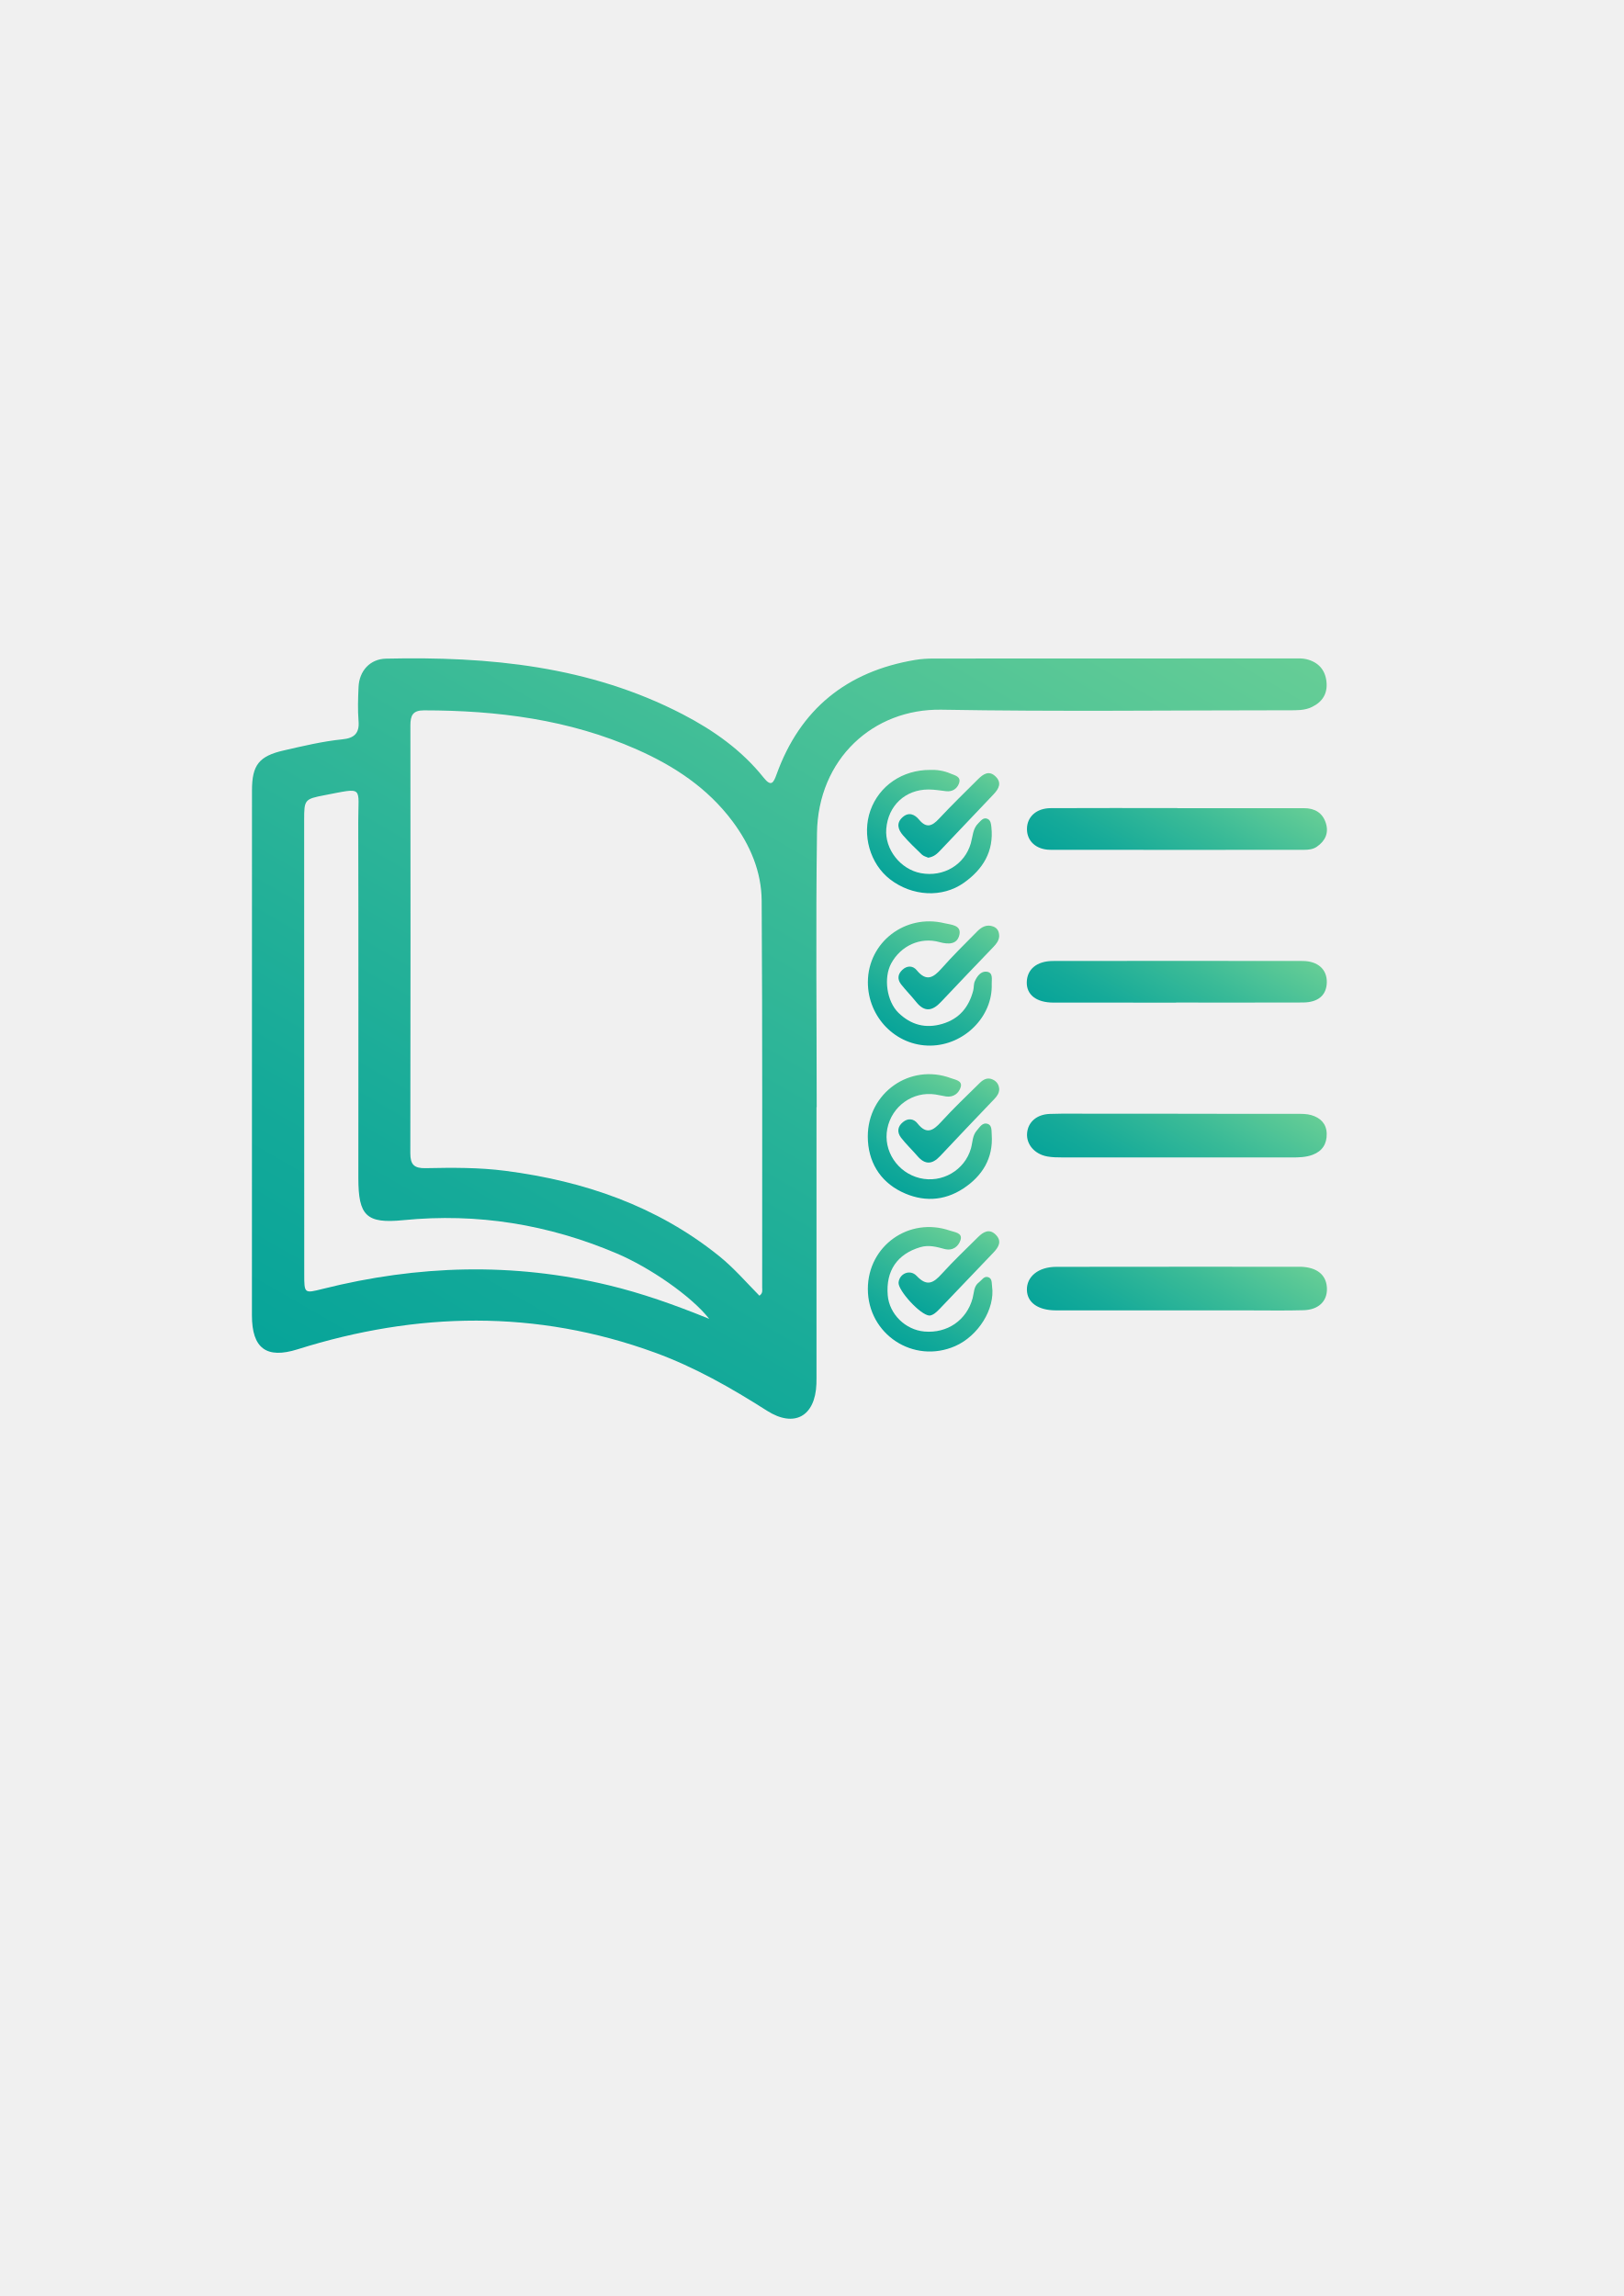
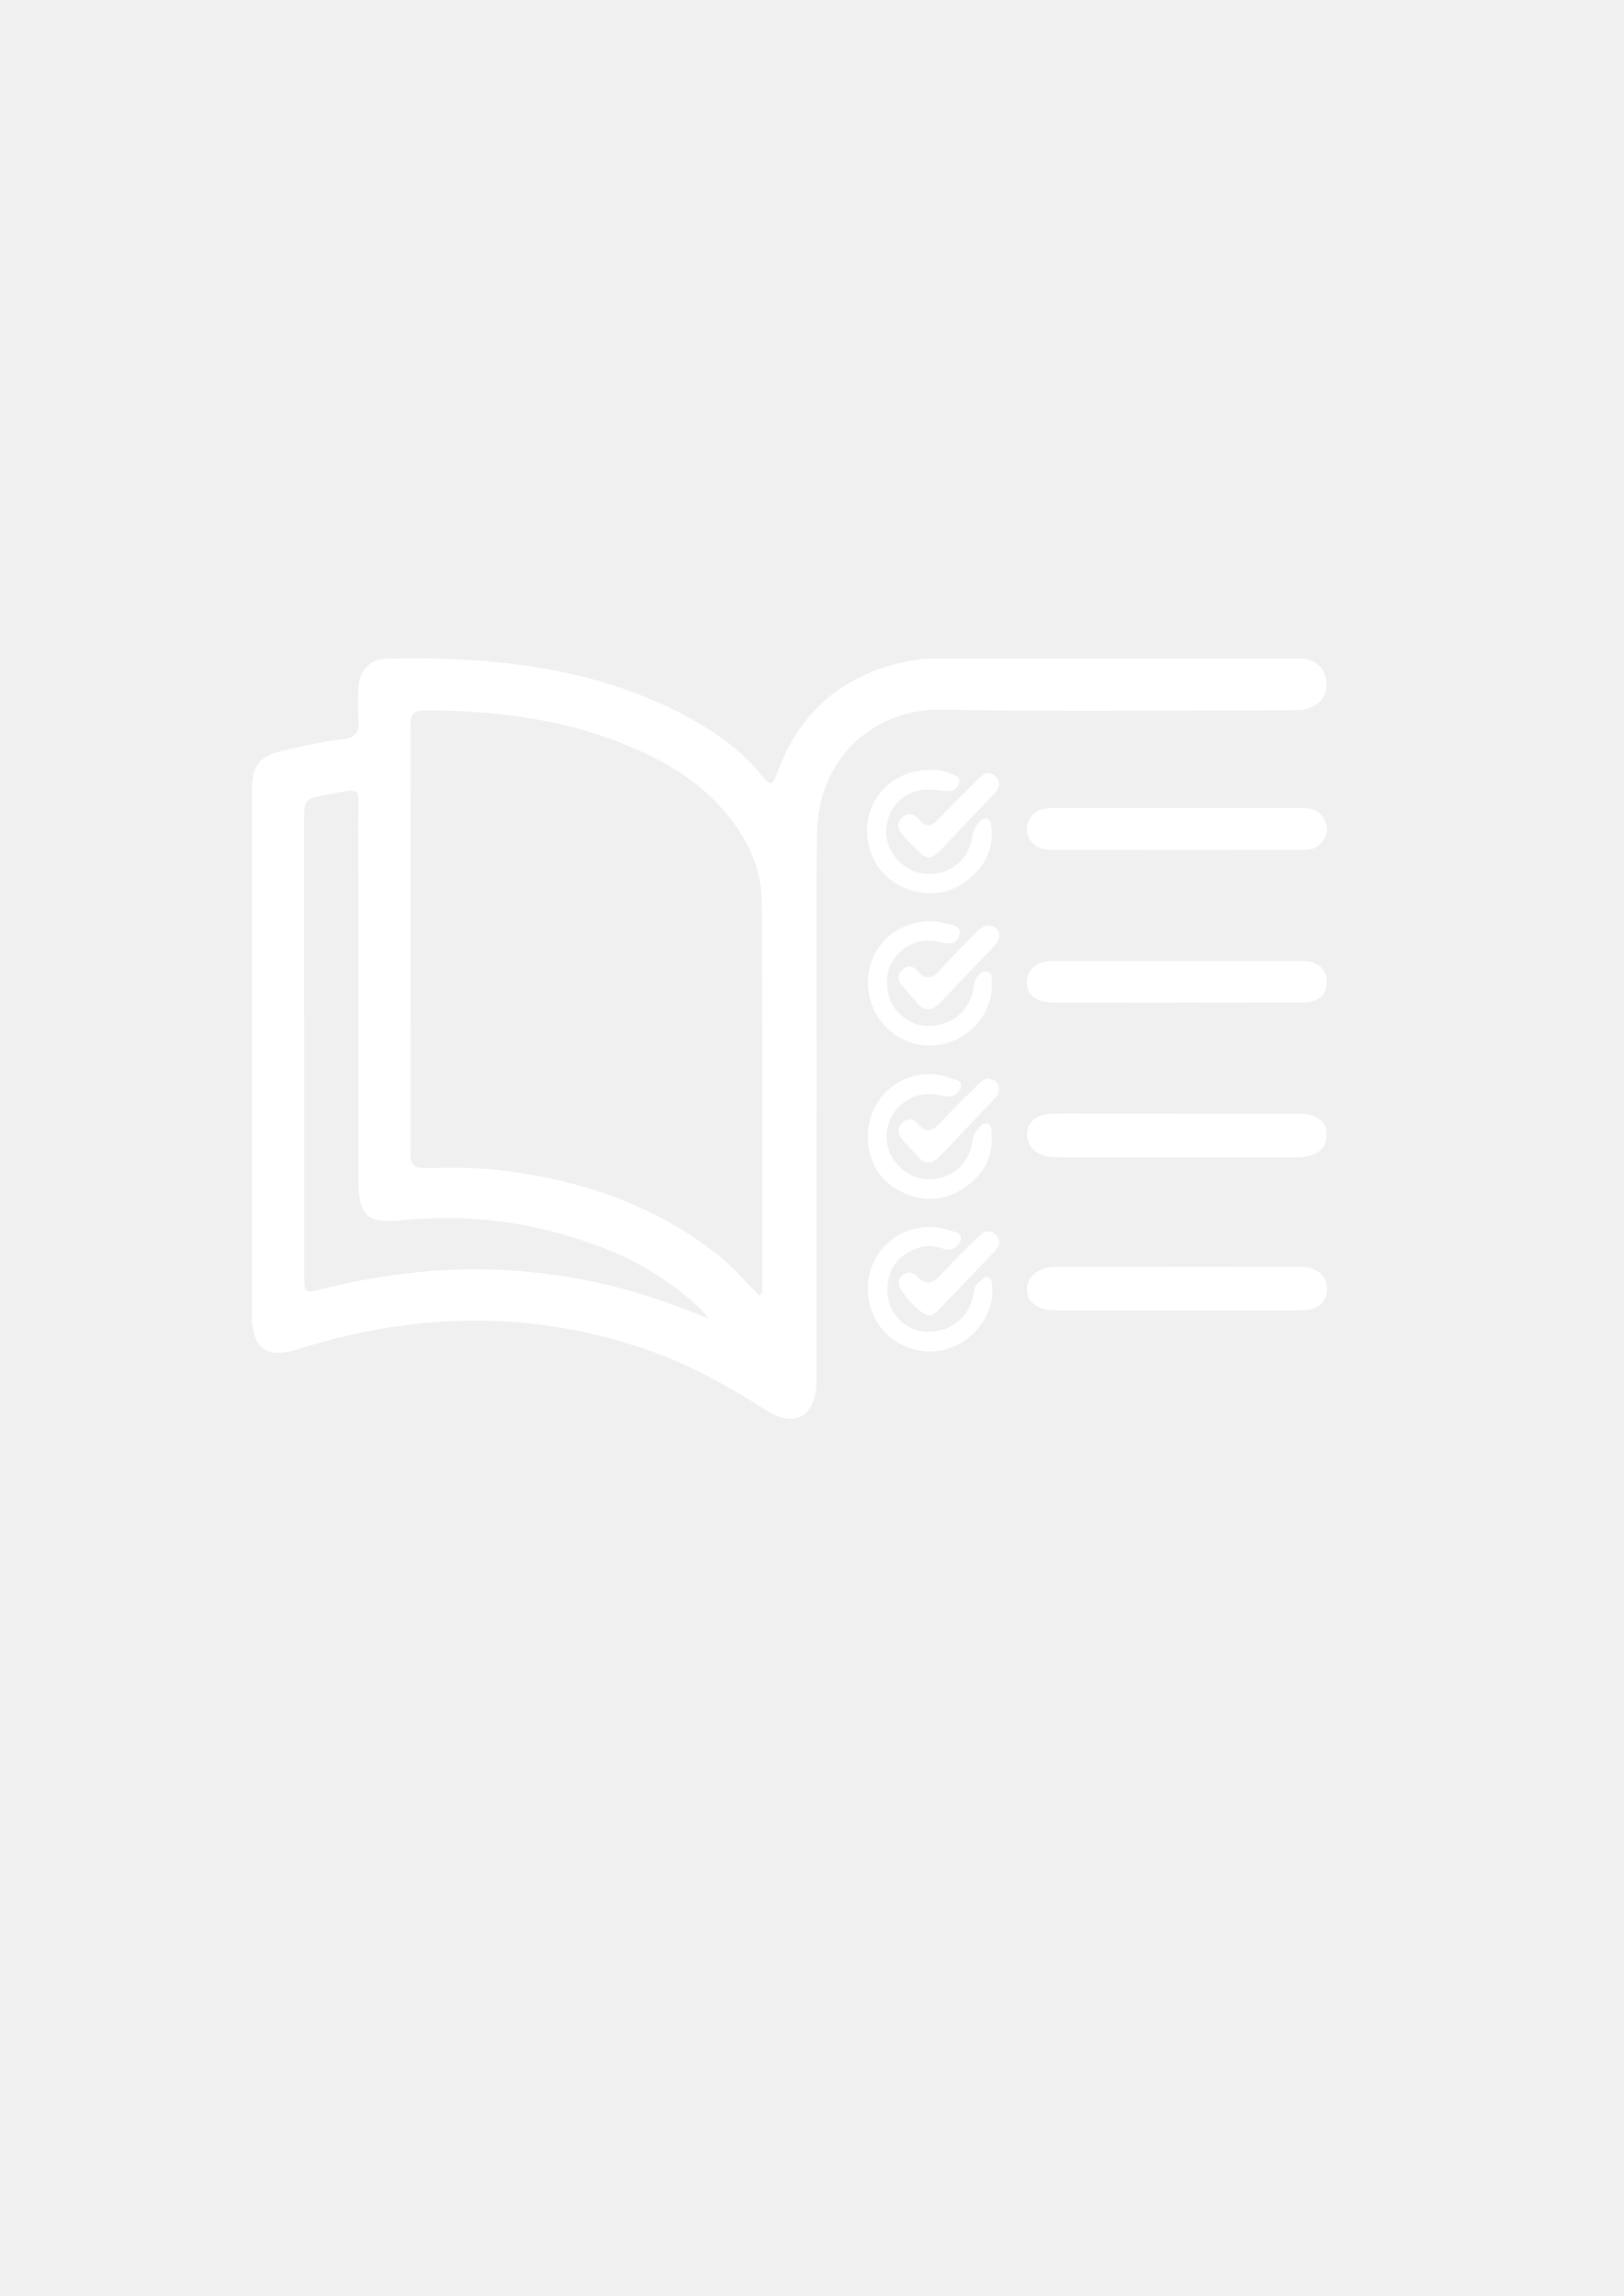
<svg xmlns="http://www.w3.org/2000/svg" version="1.1" id="Capa_1" x="0px" y="0px" viewBox="0 0 595.28 841.89" style="enable-background:new 0 0 595.28 841.89;" xml:space="preserve">
  <style type="text/css">
- 	.st0{fill:url(#SVGID_1_);}
- 	.st1{fill:url(#SVGID_00000161599299157019531350000010203234493922116774_);}
- 	.st2{fill:url(#SVGID_00000042695348619122512090000006964321788432787343_);}
- 	.st3{fill:url(#SVGID_00000098938442150977047850000006283556893439108739_);}
- 	.st4{fill:url(#SVGID_00000121268048676448885780000006318040081751395718_);}
- 	.st5{fill:url(#SVGID_00000158013483403086408010000011089235758148950163_);}
- 	.st6{fill:url(#SVGID_00000054266667097656914630000013447509536129353399_);}
- 	.st7{fill:url(#SVGID_00000165932525017095441430000004148179885279009205_);}
- 	.st8{fill:url(#SVGID_00000165951176238413058120000007341042545835101611_);}
- 	.st9{fill:url(#SVGID_00000116953871337144670560000002229257455258769550_);}
- 	.st10{fill:url(#SVGID_00000049911272527461673500000006466470819576293024_);}
- 	.st11{fill:url(#SVGID_00000047740080446209205630000011450850882961503152_);}
- 	.st12{fill:url(#SVGID_00000049913239470712176160000016461241464206344578_);}
+ 	.st0{fill:#ffffff;}
+ 	.st1{fill:#ffffff;}
+ 	.st2{fill:#ffffff;}
+ 	.st3{fill:#ffffff;}
+ 	.st4{fill:#ffffff;}
+ 	.st5{fill:#ffffff;}
+ 	.st6{fill:#ffffff;}
+ 	.st7{fill:#ffffff;}
+ 	.st8{fill:#ffffff;}
+ 	.st9{fill:#ffffff;}
+ 	.st10{fill:#ffffff;}
+ 	.st11{fill:#ffffff;}
+ 	.st12{fill:#ffffff;}
</style>
  <g>
    <g>
      <linearGradient id="SVGID_1_" gradientUnits="userSpaceOnUse" x1="348.705" y1="165.945" x2="143.382" y2="521.575">
-         <stop offset="3.192444e-03" style="stop-color:#65CD96" />
-         <stop offset="0.41" style="stop-color:#39BA97" />
-         <stop offset="0.795" style="stop-color:#15AA99" />
-         <stop offset="1" style="stop-color:#07A499" />
+         <stop offset="3.192444e-03" style="stop-color:#ffffff" />
+         <stop offset="0.41" style="stop-color:#ffffff" />
+         <stop offset="0.795" style="stop-color:#ffffff" />
+         <stop offset="1" style="stop-color:#ffffff" />
      </linearGradient>
      <path class="st0" d="M472.62,260.44c2.83,0,5.66,0.09,8.33-1.19c3.92-1.88,5.8-4.97,5.36-9.25c-0.46-4.49-3.1-7.28-7.44-8.31    c-1.43-0.34-2.98-0.26-4.48-0.26c-43.99,0-87.99,0-131.98,0.04c-2.32,0-4.68,0.13-6.96,0.52c-25,4.21-42.13,18.01-50.76,41.99    c-1.09,3.03-1.95,4.66-4.7,1.2c-8.04-10.09-18.35-17.38-29.68-23.26c-34.2-17.75-71.12-21.26-108.81-20.41    c-5.84,0.13-9.79,4.48-10.05,10.4c-0.18,4.16-0.34,8.35,0,12.49c0.38,4.55-1.68,6.27-5.88,6.69c-7.31,0.74-14.44,2.45-21.59,4.09    c-8.95,2.06-11.59,5.27-11.6,14.62c-0.02,64.16-0.03,128.32-0.02,192.47c0,12.14,5.3,16.09,16.74,12.49    c43.77-13.78,87.43-14.67,130.93,1.18c14.64,5.33,28.07,13,41.18,21.35c10,6.36,17.66,2.05,18.1-9.83c0.05-1.5,0.03-3,0.03-4.5    c0-32.33,0-64.66,0-96.99c0.02,0,0.04,0,0.07,0c0-33.5-0.35-67,0.11-100.48c0.37-27.22,20.64-45.7,45.63-45.26    C387.62,260.98,430.13,260.44,472.62,260.44z M223.15,471.27c-35.08-8.46-70.01-7.41-104.85,1.34c-6.76,1.7-6.76,1.72-6.76-5.45    c-0.01-55.5-0.02-110.99-0.03-166.49c0-7.43,0.14-7.68,7.48-9.09c14.65-2.8,12.32-3.39,12.35,9.89c0.11,43.5,0.04,87,0.04,130.49    c0,13.86,2.92,16.79,16.52,15.44c27.13-2.69,53.11,1.56,78.14,12.18c12.05,5.11,27.29,15.54,33.97,24.01    C247.06,478.34,235.31,474.2,223.15,471.27z M278.41,475.1c-4.81-4.88-9.34-10.16-14.74-14.51c-22.9-18.43-49.5-27.51-78.28-31.26    c-9.79-1.28-19.6-1.19-29.42-0.99c-4.1,0.08-5.55-1.3-5.54-5.45c0.1-52.29,0.09-104.58,0.03-156.88c0-3.61,0.83-5.55,4.97-5.54    c26.89,0.02,53.18,3.34,78.01,14.32c13.71,6.06,26.01,14.15,35.14,26.41c6.45,8.66,10.59,18.38,10.66,29.09    c0.3,47.29,0.18,94.59,0.19,141.89C279.44,473.11,279.73,474.2,278.41,475.1z" />
      <linearGradient id="SVGID_00000181069046330133897820000000509887222262395047_" gradientUnits="userSpaceOnUse" x1="447.293" y1="445.45" x2="415.993" y2="499.662">
-         <stop offset="3.192444e-03" style="stop-color:#65CD96" />
-         <stop offset="0.41" style="stop-color:#39BA97" />
-         <stop offset="0.795" style="stop-color:#15AA99" />
-         <stop offset="1" style="stop-color:#07A499" />
+         <stop offset="3.192444e-03" style="stop-color:#ffffff" />
+         <stop offset="0.41" style="stop-color:#ffffff" />
+         <stop offset="0.795" style="stop-color:#ffffff" />
+         <stop offset="1" style="stop-color:#ffffff" />
      </linearGradient>
-       <path style="fill:url(#SVGID_00000181069046330133897820000000509887222262395047_);" d="M478.1,464.57    c-0.66-0.07-1.33-0.08-1.99-0.08c-29.62,0-59.25-0.02-88.87,0.03c-6.57,0.01-10.91,3.59-10.76,8.55c0.14,4.56,4.1,7.39,10.58,7.41    c14.81,0.03,29.62,0.01,44.44,0.01c8.99,0,17.97,0,26.96,0c6.49,0,12.99,0.12,19.47-0.07c5.42-0.16,8.59-3.23,8.55-7.77    C486.43,467.97,483.47,465.1,478.1,464.57z" />
+       <path style="fill:#ffffff;" d="M478.1,464.57    c-0.66-0.07-1.33-0.08-1.99-0.08c-29.62,0-59.25-0.02-88.87,0.03c-6.57,0.01-10.91,3.59-10.76,8.55c0.14,4.56,4.1,7.39,10.58,7.41    c14.81,0.03,29.62,0.01,44.44,0.01c8.99,0,17.97,0,26.96,0c6.49,0,12.99,0.12,19.47-0.07c5.42-0.16,8.59-3.23,8.55-7.77    C486.43,467.97,483.47,465.1,478.1,464.57z" />
      <linearGradient id="SVGID_00000132770053488279564650000014586392340952880787_" gradientUnits="userSpaceOnUse" x1="447.113" y1="389.111" x2="415.887" y2="443.196">
-         <stop offset="3.192444e-03" style="stop-color:#65CD96" />
-         <stop offset="0.41" style="stop-color:#39BA97" />
-         <stop offset="0.795" style="stop-color:#15AA99" />
-         <stop offset="1" style="stop-color:#07A499" />
+         <stop offset="3.192444e-03" style="stop-color:#ffffff" />
+         <stop offset="0.41" style="stop-color:#ffffff" />
+         <stop offset="0.795" style="stop-color:#ffffff" />
+         <stop offset="1" style="stop-color:#ffffff" />
      </linearGradient>
-       <path style="fill:url(#SVGID_00000132770053488279564650000014586392340952880787_);" d="M401.37,408.38    c-5.5,0-11-0.11-16.49,0.07c-4.82,0.16-7.98,2.99-8.33,7.02c-0.36,4.08,2.71,7.73,7.41,8.58c1.79,0.32,3.64,0.35,5.47,0.35    c27.98,0.02,55.96,0.01,83.95,0.01c2.68,0,5.35-0.03,7.89-0.99c3.53-1.34,5.21-4.01,5.12-7.75c-0.09-3.69-2.35-5.82-5.63-6.78    c-1.71-0.5-3.62-0.47-5.44-0.47c-14.49-0.03-28.98-0.02-43.47-0.02c0-0.01,0-0.01,0-0.02    C421.69,408.38,411.53,408.38,401.37,408.38z" />
+       <path style="fill:#ffffff;" d="M401.37,408.38    c-5.5,0-11-0.11-16.49,0.07c-4.82,0.16-7.98,2.99-8.33,7.02c-0.36,4.08,2.71,7.73,7.41,8.58c1.79,0.32,3.64,0.35,5.47,0.35    c27.98,0.02,55.96,0.01,83.95,0.01c2.68,0,5.35-0.03,7.89-0.99c3.53-1.34,5.21-4.01,5.12-7.75c-0.09-3.69-2.35-5.82-5.63-6.78    c-1.71-0.5-3.62-0.47-5.44-0.47c-14.49-0.03-28.98-0.02-43.47-0.02c0-0.01,0-0.01,0-0.02    C421.69,408.38,411.53,408.38,401.37,408.38z" />
      <linearGradient id="SVGID_00000113327743890819322300000003708143193529283744_" gradientUnits="userSpaceOnUse" x1="447.163" y1="332.996" x2="415.946" y2="387.066">
-         <stop offset="3.192444e-03" style="stop-color:#65CD96" />
-         <stop offset="0.41" style="stop-color:#39BA97" />
-         <stop offset="0.795" style="stop-color:#15AA99" />
-         <stop offset="1" style="stop-color:#07A499" />
+         <stop offset="3.192444e-03" style="stop-color:#ffffff" />
+         <stop offset="0.41" style="stop-color:#ffffff" />
+         <stop offset="0.795" style="stop-color:#ffffff" />
+         <stop offset="1" style="stop-color:#ffffff" />
      </linearGradient>
-       <path style="fill:url(#SVGID_00000113327743890819322300000003708143193529283744_);" d="M386.21,367.63    c14.99,0.03,29.98,0.01,44.97,0.01c0-0.01,0-0.02,0-0.03c15.49,0,30.98,0.04,46.47-0.02c5.64-0.02,8.66-2.68,8.78-7.35    c0.11-4.74-3.24-7.86-8.89-7.87c-30.48-0.05-60.97-0.05-91.45,0c-6,0.01-9.57,3.04-9.66,7.81    C376.35,364.8,379.98,367.62,386.21,367.63z" />
+       <path style="fill:#ffffff;" d="M386.21,367.63    c14.99,0.03,29.98,0.01,44.97,0.01c0-0.01,0-0.02,0-0.03c15.49,0,30.98,0.04,46.47-0.02c5.64-0.02,8.66-2.68,8.78-7.35    c0.11-4.74-3.24-7.86-8.89-7.87c-30.48-0.05-60.97-0.05-91.45,0c-6,0.01-9.57,3.04-9.66,7.81    C376.35,364.8,379.98,367.62,386.21,367.63z" />
      <linearGradient id="SVGID_00000000935142449789650190000016535369041070759575_" gradientUnits="userSpaceOnUse" x1="447.132" y1="276.863" x2="415.871" y2="331.009">
-         <stop offset="3.192444e-03" style="stop-color:#65CD96" />
-         <stop offset="0.41" style="stop-color:#39BA97" />
-         <stop offset="0.795" style="stop-color:#15AA99" />
-         <stop offset="1" style="stop-color:#07A499" />
+         <stop offset="3.192444e-03" style="stop-color:#ffffff" />
+         <stop offset="0.41" style="stop-color:#ffffff" />
+         <stop offset="0.795" style="stop-color:#ffffff" />
+         <stop offset="1" style="stop-color:#ffffff" />
      </linearGradient>
-       <path style="fill:url(#SVGID_00000000935142449789650190000016535369041070759575_);" d="M385.2,296.33    c-5.25,0.03-8.66,3.16-8.7,7.6c-0.04,4.44,3.35,7.66,8.62,7.67c30.96,0.06,61.92,0.02,92.88,0.01c1.68,0,3.34-0.15,4.78-1.14    c3.1-2.12,4.43-5.07,3.3-8.65c-1.18-3.76-4.04-5.48-8-5.48c-15.48,0.03-30.96,0.01-46.44,0.01c0-0.01,0-0.03,0-0.04    C416.16,296.3,400.68,296.25,385.2,296.33z" />
+       <path style="fill:#ffffff;" d="M385.2,296.33    c-5.25,0.03-8.66,3.16-8.7,7.6c-0.04,4.44,3.35,7.66,8.62,7.67c30.96,0.06,61.92,0.02,92.88,0.01c1.68,0,3.34-0.15,4.78-1.14    c3.1-2.12,4.43-5.07,3.3-8.65c-1.18-3.76-4.04-5.48-8-5.48c-15.48,0.03-30.96,0.01-46.44,0.01c0-0.01,0-0.03,0-0.04    C416.16,296.3,400.68,296.25,385.2,296.33z" />
      <linearGradient id="SVGID_00000077315593010840530400000011564383359734350525_" gradientUnits="userSpaceOnUse" x1="352.381" y1="396.94" x2="329.53" y2="436.519">
-         <stop offset="3.192444e-03" style="stop-color:#65CD96" />
-         <stop offset="0.41" style="stop-color:#39BA97" />
-         <stop offset="0.795" style="stop-color:#15AA99" />
-         <stop offset="1" style="stop-color:#07A499" />
+         <stop offset="3.192444e-03" style="stop-color:#ffffff" />
+         <stop offset="0.41" style="stop-color:#ffffff" />
+         <stop offset="0.795" style="stop-color:#ffffff" />
+         <stop offset="1" style="stop-color:#ffffff" />
      </linearGradient>
-       <path style="fill:url(#SVGID_00000077315593010840530400000011564383359734350525_);" d="M330.38,436.95    c7.79,3.86,15.66,3.54,22.82-1.18c6.89-4.54,11-11.04,10.38-19.76c-0.1-1.47,0.12-3.4-1.51-3.93c-1.87-0.61-2.89,1.23-3.96,2.45    c-1.64,1.87-1.51,4.34-2.14,6.56c-2.28,8.02-10.62,12.86-18.75,10.9c-8.2-1.98-13.51-10.04-11.92-18.11    c1.63-8.28,9.35-13.8,17.61-12.57c1.32,0.2,2.61,0.53,3.92,0.73c2.79,0.42,4.76-1.26,5.39-3.46c0.67-2.35-2.03-2.66-3.61-3.25    c-14.98-5.55-30.5,5.39-30.46,21.43C318.17,425.79,322.49,433.04,330.38,436.95z" />
+       <path style="fill:#ffffff;" d="M330.38,436.95    c7.79,3.86,15.66,3.54,22.82-1.18c6.89-4.54,11-11.04,10.38-19.76c-0.1-1.47,0.12-3.4-1.51-3.93c-1.87-0.61-2.89,1.23-3.96,2.45    c-1.64,1.87-1.51,4.34-2.14,6.56c-2.28,8.02-10.62,12.86-18.75,10.9c-8.2-1.98-13.51-10.04-11.92-18.11    c1.63-8.28,9.35-13.8,17.61-12.57c1.32,0.2,2.61,0.53,3.92,0.73c2.79,0.42,4.76-1.26,5.39-3.46c0.67-2.35-2.03-2.66-3.61-3.25    c-14.98-5.55-30.5,5.39-30.46,21.43C318.17,425.79,322.49,433.04,330.38,436.95z" />
      <linearGradient id="SVGID_00000006706379526150911060000006253628023965216666_" gradientUnits="userSpaceOnUse" x1="352.028" y1="285.339" x2="329.429" y2="324.482">
-         <stop offset="3.192444e-03" style="stop-color:#65CD96" />
-         <stop offset="0.41" style="stop-color:#39BA97" />
-         <stop offset="0.795" style="stop-color:#15AA99" />
-         <stop offset="1" style="stop-color:#07A499" />
+         <stop offset="3.192444e-03" style="stop-color:#ffffff" />
+         <stop offset="0.41" style="stop-color:#ffffff" />
+         <stop offset="0.795" style="stop-color:#ffffff" />
+         <stop offset="1" style="stop-color:#ffffff" />
      </linearGradient>
-       <path style="fill:url(#SVGID_00000006706379526150911060000006253628023965216666_);" d="M326.3,322.42    c8.08,6.23,19.13,6.91,27.09,1.27c6.94-4.92,11.04-11.48,10.07-20.41c-0.13-1.17-0.24-2.51-1.42-3.02    c-1.52-0.66-2.4,0.66-3.34,1.57c-2.09,2.01-2.05,4.81-2.77,7.35c-2.24,7.89-10,12.52-18.3,10.99    c-7.52-1.39-13.31-8.78-12.71-16.24c0.68-8.53,6.95-14.43,15.49-14.44c2.15,0,4.3,0.37,6.44,0.62c2.35,0.28,4.04-0.93,4.74-2.87    c0.9-2.53-1.57-2.92-3.13-3.6c-2.47-1.07-5.12-1.43-7.47-1.33c-10.15-0.04-18.68,5.84-21.88,14.86    C315.94,306.14,318.96,316.75,326.3,322.42z" />
+       <path style="fill:#ffffff;" d="M326.3,322.42    c8.08,6.23,19.13,6.91,27.09,1.27c6.94-4.92,11.04-11.48,10.07-20.41c-0.13-1.17-0.24-2.51-1.42-3.02    c-1.52-0.66-2.4,0.66-3.34,1.57c-2.09,2.01-2.05,4.81-2.77,7.35c-2.24,7.89-10,12.52-18.3,10.99    c-7.52-1.39-13.31-8.78-12.71-16.24c0.68-8.53,6.95-14.43,15.49-14.44c2.15,0,4.3,0.37,6.44,0.62c2.35,0.28,4.04-0.93,4.74-2.87    c0.9-2.53-1.57-2.92-3.13-3.6c-2.47-1.07-5.12-1.43-7.47-1.33c-10.15-0.04-18.68,5.84-21.88,14.86    C315.94,306.14,318.96,316.75,326.3,322.42z" />
      <linearGradient id="SVGID_00000019648888705941790470000002348195999251874223_" gradientUnits="userSpaceOnUse" x1="352.346" y1="452.864" x2="329.474" y2="492.48">
-         <stop offset="3.192444e-03" style="stop-color:#65CD96" />
-         <stop offset="0.41" style="stop-color:#39BA97" />
-         <stop offset="0.795" style="stop-color:#15AA99" />
-         <stop offset="1" style="stop-color:#07A499" />
+         <stop offset="3.192444e-03" style="stop-color:#ffffff" />
+         <stop offset="0.41" style="stop-color:#ffffff" />
+         <stop offset="0.795" style="stop-color:#ffffff" />
+         <stop offset="1" style="stop-color:#ffffff" />
      </linearGradient>
-       <path style="fill:url(#SVGID_00000019648888705941790470000002348195999251874223_);" d="M362.2,468.28    c-1.48-0.41-2.24,1.12-3.28,1.89c-1.99,1.49-1.79,3.81-2.34,5.85c-2.18,8.07-9.29,12.96-17.69,12.22    c-6.99-0.62-12.85-6.41-13.43-13.27c-0.76-9.01,3.5-15.17,11.95-17.66c3.1-0.92,5.94-0.12,8.81,0.65    c3.09,0.83,5.17-0.93,5.92-3.25c0.86-2.67-2.16-2.88-3.84-3.46c-15.02-5.2-30.13,5.56-30.13,21.38    c0,16.64,16.73,27.61,31.97,20.97c8.53-3.72,14.73-13.68,13.57-21.92C363.54,470.42,363.79,468.72,362.2,468.28z" />
+       <path style="fill:#ffffff;" d="M362.2,468.28    c-1.48-0.41-2.24,1.12-3.28,1.89c-1.99,1.49-1.79,3.81-2.34,5.85c-2.18,8.07-9.29,12.96-17.69,12.22    c-6.99-0.62-12.85-6.41-13.43-13.27c-0.76-9.01,3.5-15.17,11.95-17.66c3.1-0.92,5.94-0.12,8.81,0.65    c3.09,0.83,5.17-0.93,5.92-3.25c0.86-2.67-2.16-2.88-3.84-3.46c-15.02-5.2-30.13,5.56-30.13,21.38    c0,16.64,16.73,27.61,31.97,20.97c8.53-3.72,14.73-13.68,13.57-21.92C363.54,470.42,363.79,468.72,362.2,468.28z" />
      <linearGradient id="SVGID_00000146491661964930773830000016172316955065200036_" gradientUnits="userSpaceOnUse" x1="352.328" y1="340.72" x2="329.491" y2="380.275">
-         <stop offset="3.192444e-03" style="stop-color:#65CD96" />
-         <stop offset="0.41" style="stop-color:#39BA97" />
-         <stop offset="0.795" style="stop-color:#15AA99" />
-         <stop offset="1" style="stop-color:#07A499" />
+         <stop offset="3.192444e-03" style="stop-color:#ffffff" />
+         <stop offset="0.41" style="stop-color:#ffffff" />
+         <stop offset="0.795" style="stop-color:#ffffff" />
+         <stop offset="1" style="stop-color:#ffffff" />
      </linearGradient>
-       <path style="fill:url(#SVGID_00000146491661964930773830000016172316955065200036_);" d="M346.26,338.52    c-14.43-3.51-28.02,7-28.08,21.55c-0.05,12.93,10.26,23.44,22.88,23.33c12.4-0.11,22.94-10.62,22.52-22.58    c-0.06-1.67,0.64-4.21-1.83-4.52c-2.13-0.27-3.54,1.66-4.37,3.53c-0.46,1.02-0.3,2.29-0.59,3.41    c-1.59,6.06-5.08,10.33-11.28,12.18c-6.19,1.85-11.54,0.37-16.08-4.01c-4.37-4.22-5.55-12.88-2.71-18.13    c3.5-6.47,10.66-9.81,17.7-7.84c3.37,0.94,6.54,0.86,7.31-2.68C352.53,339.14,348.6,339.09,346.26,338.52z" />
+       <path style="fill:#ffffff;" d="M346.26,338.52    c-14.43-3.51-28.02,7-28.08,21.55c-0.05,12.93,10.26,23.44,22.88,23.33c12.4-0.11,22.94-10.62,22.52-22.58    c-0.06-1.67,0.64-4.21-1.83-4.52c-2.13-0.27-3.54,1.66-4.37,3.53c-0.46,1.02-0.3,2.29-0.59,3.41    c-1.59,6.06-5.08,10.33-11.28,12.18c-6.19,1.85-11.54,0.37-16.08-4.01c-4.37-4.22-5.55-12.88-2.71-18.13    c3.5-6.47,10.66-9.81,17.7-7.84c3.37,0.94,6.54,0.86,7.31-2.68C352.53,339.14,348.6,339.09,346.26,338.52z" />
      <linearGradient id="SVGID_00000011743798166655696030000004510571461218134719_" gradientUnits="userSpaceOnUse" x1="356.688" y1="279.725" x2="337.415" y2="313.106">
-         <stop offset="3.192444e-03" style="stop-color:#65CD96" />
-         <stop offset="0.41" style="stop-color:#39BA97" />
-         <stop offset="0.795" style="stop-color:#15AA99" />
-         <stop offset="1" style="stop-color:#07A499" />
+         <stop offset="3.192444e-03" style="stop-color:#ffffff" />
+         <stop offset="0.41" style="stop-color:#ffffff" />
+         <stop offset="0.795" style="stop-color:#ffffff" />
+         <stop offset="1" style="stop-color:#ffffff" />
      </linearGradient>
-       <path style="fill:url(#SVGID_00000011743798166655696030000004510571461218134719_);" d="M365,284.72    c-2.44-2.38-4.58-0.85-6.45,1.01c-4.82,4.8-9.7,9.55-14.34,14.52c-2.51,2.68-4.57,3.54-7.26,0.3c-1.6-1.93-3.77-2.94-6.06-0.89    c-2.44,2.18-1.61,4.57,0.14,6.6c2.17,2.5,4.56,4.82,6.96,7.1c0.67,0.63,1.72,0.85,2.31,1.13c2.15-0.31,3.33-1.51,4.47-2.71    c6.52-6.84,13.02-13.71,19.53-20.57C366.18,289.22,367.37,287.03,365,284.72z" />
+       <path style="fill:#ffffff;" d="M365,284.72    c-2.44-2.38-4.58-0.85-6.45,1.01c-4.82,4.8-9.7,9.55-14.34,14.52c-2.51,2.68-4.57,3.54-7.26,0.3c-1.6-1.93-3.77-2.94-6.06-0.89    c-2.44,2.18-1.61,4.57,0.14,6.6c2.17,2.5,4.56,4.82,6.96,7.1c0.67,0.63,1.72,0.85,2.31,1.13c2.15-0.31,3.33-1.51,4.47-2.71    c6.52-6.84,13.02-13.71,19.53-20.57C366.18,289.22,367.37,287.03,365,284.72z" />
      <linearGradient id="SVGID_00000136401112291621188660000010196924197075121288_" gradientUnits="userSpaceOnUse" x1="356.717" y1="391.641" x2="337.395" y2="425.108">
-         <stop offset="3.192444e-03" style="stop-color:#65CD96" />
-         <stop offset="0.41" style="stop-color:#39BA97" />
-         <stop offset="0.795" style="stop-color:#15AA99" />
-         <stop offset="1" style="stop-color:#07A499" />
+         <stop offset="3.192444e-03" style="stop-color:#ffffff" />
+         <stop offset="0.41" style="stop-color:#ffffff" />
+         <stop offset="0.795" style="stop-color:#ffffff" />
+         <stop offset="1" style="stop-color:#ffffff" />
      </linearGradient>
-       <path style="fill:url(#SVGID_00000136401112291621188660000010196924197075121288_);" d="M345.05,411.36    c-2.94,3.24-5.37,4.77-8.69,0.56c-1.37-1.73-3.43-2.03-5.33-0.47c-2.04,1.67-2.19,3.78-0.67,5.74c1.82,2.35,4.02,4.42,5.96,6.68    c2.8,3.27,5.43,3.15,8.34,0.04c6.58-7.05,13.28-13.98,19.92-20.98c0.93-0.98,1.7-2.05,1.75-3.49c-0.06-1.64-0.85-2.86-2.3-3.57    c-1.99-0.97-3.59-0.03-4.93,1.31C354.35,401.85,349.52,406.45,345.05,411.36z" />
+       <path style="fill:#ffffff;" d="M345.05,411.36    c-2.94,3.24-5.37,4.77-8.69,0.56c-1.37-1.73-3.43-2.03-5.33-0.47c-2.04,1.67-2.19,3.78-0.67,5.74c1.82,2.35,4.02,4.42,5.96,6.68    c2.8,3.27,5.43,3.15,8.34,0.04c6.58-7.05,13.28-13.98,19.92-20.98c0.93-0.98,1.7-2.05,1.75-3.49c-0.06-1.64-0.85-2.86-2.3-3.57    c-1.99-0.97-3.59-0.03-4.93,1.31C354.35,401.85,349.52,406.45,345.05,411.36z" />
      <linearGradient id="SVGID_00000134957921595746729020000006816220200693158787_" gradientUnits="userSpaceOnUse" x1="356.67" y1="447.684" x2="337.481" y2="480.921">
-         <stop offset="3.192444e-03" style="stop-color:#65CD96" />
-         <stop offset="0.41" style="stop-color:#39BA97" />
-         <stop offset="0.795" style="stop-color:#15AA99" />
-         <stop offset="1" style="stop-color:#07A499" />
+         <stop offset="3.192444e-03" style="stop-color:#ffffff" />
+         <stop offset="0.41" style="stop-color:#ffffff" />
+         <stop offset="0.795" style="stop-color:#ffffff" />
+         <stop offset="1" style="stop-color:#ffffff" />
      </linearGradient>
-       <path style="fill:url(#SVGID_00000134957921595746729020000006816220200693158787_);" d="M358.59,453.59    c-4.49,4.46-9.1,8.82-13.34,13.51c-3.03,3.36-5.41,4.76-9.18,0.75c-2.44-2.59-6.34-0.86-6.64,2.43    c-0.26,2.84,8.07,12.06,11.38,12.11c1.36-0.15,2.57-1.31,3.73-2.51c6.57-6.85,13.12-13.72,19.67-20.59    c1.86-1.95,3.23-4.13,0.88-6.52C362.73,450.38,360.51,451.69,358.59,453.59z" />
+       <path style="fill:#ffffff;" d="M358.59,453.59    c-4.49,4.46-9.1,8.82-13.34,13.51c-3.03,3.36-5.41,4.76-9.18,0.75c-2.44-2.59-6.34-0.86-6.64,2.43    c-0.26,2.84,8.07,12.06,11.38,12.11c1.36-0.15,2.57-1.31,3.73-2.51c6.57-6.85,13.12-13.72,19.67-20.59    c1.86-1.95,3.23-4.13,0.88-6.52C362.73,450.38,360.51,451.69,358.59,453.59z" />
      <linearGradient id="SVGID_00000040538908781024486190000008359633990779496609_" gradientUnits="userSpaceOnUse" x1="356.806" y1="335.43" x2="337.399" y2="369.044">
-         <stop offset="3.192444e-03" style="stop-color:#65CD96" />
-         <stop offset="0.41" style="stop-color:#39BA97" />
-         <stop offset="0.795" style="stop-color:#15AA99" />
-         <stop offset="1" style="stop-color:#07A499" />
+         <stop offset="3.192444e-03" style="stop-color:#ffffff" />
+         <stop offset="0.41" style="stop-color:#ffffff" />
+         <stop offset="0.795" style="stop-color:#ffffff" />
+         <stop offset="1" style="stop-color:#ffffff" />
      </linearGradient>
-       <path style="fill:url(#SVGID_00000040538908781024486190000008359633990779496609_);" d="M358.31,341.47    c-4.44,4.49-8.95,8.92-13.13,13.65c-3.02,3.42-5.58,4.91-9.08,0.65c-1.41-1.72-3.52-1.82-5.31-0.13    c-1.73,1.64-1.83,3.53-0.39,5.35c1.75,2.21,3.74,4.23,5.51,6.43c3.09,3.85,5.97,3.27,9.07-0.04c6.36-6.79,12.84-13.47,19.26-20.2    c1.04-1.09,1.97-2.26,2.08-3.87c0.01-1.64-0.57-2.97-2.16-3.57C361.81,338.84,359.89,339.87,358.31,341.47z" />
+       <path style="fill:#ffffff;" d="M358.31,341.47    c-4.44,4.49-8.95,8.92-13.13,13.65c-3.02,3.42-5.58,4.91-9.08,0.65c-1.41-1.72-3.52-1.82-5.31-0.13    c-1.73,1.64-1.83,3.53-0.39,5.35c1.75,2.21,3.74,4.23,5.51,6.43c3.09,3.85,5.97,3.27,9.07-0.04c6.36-6.79,12.84-13.47,19.26-20.2    c1.04-1.09,1.97-2.26,2.08-3.87c0.01-1.64-0.57-2.97-2.16-3.57C361.81,338.84,359.89,339.87,358.31,341.47z" />
    </g>
  </g>
</svg>
